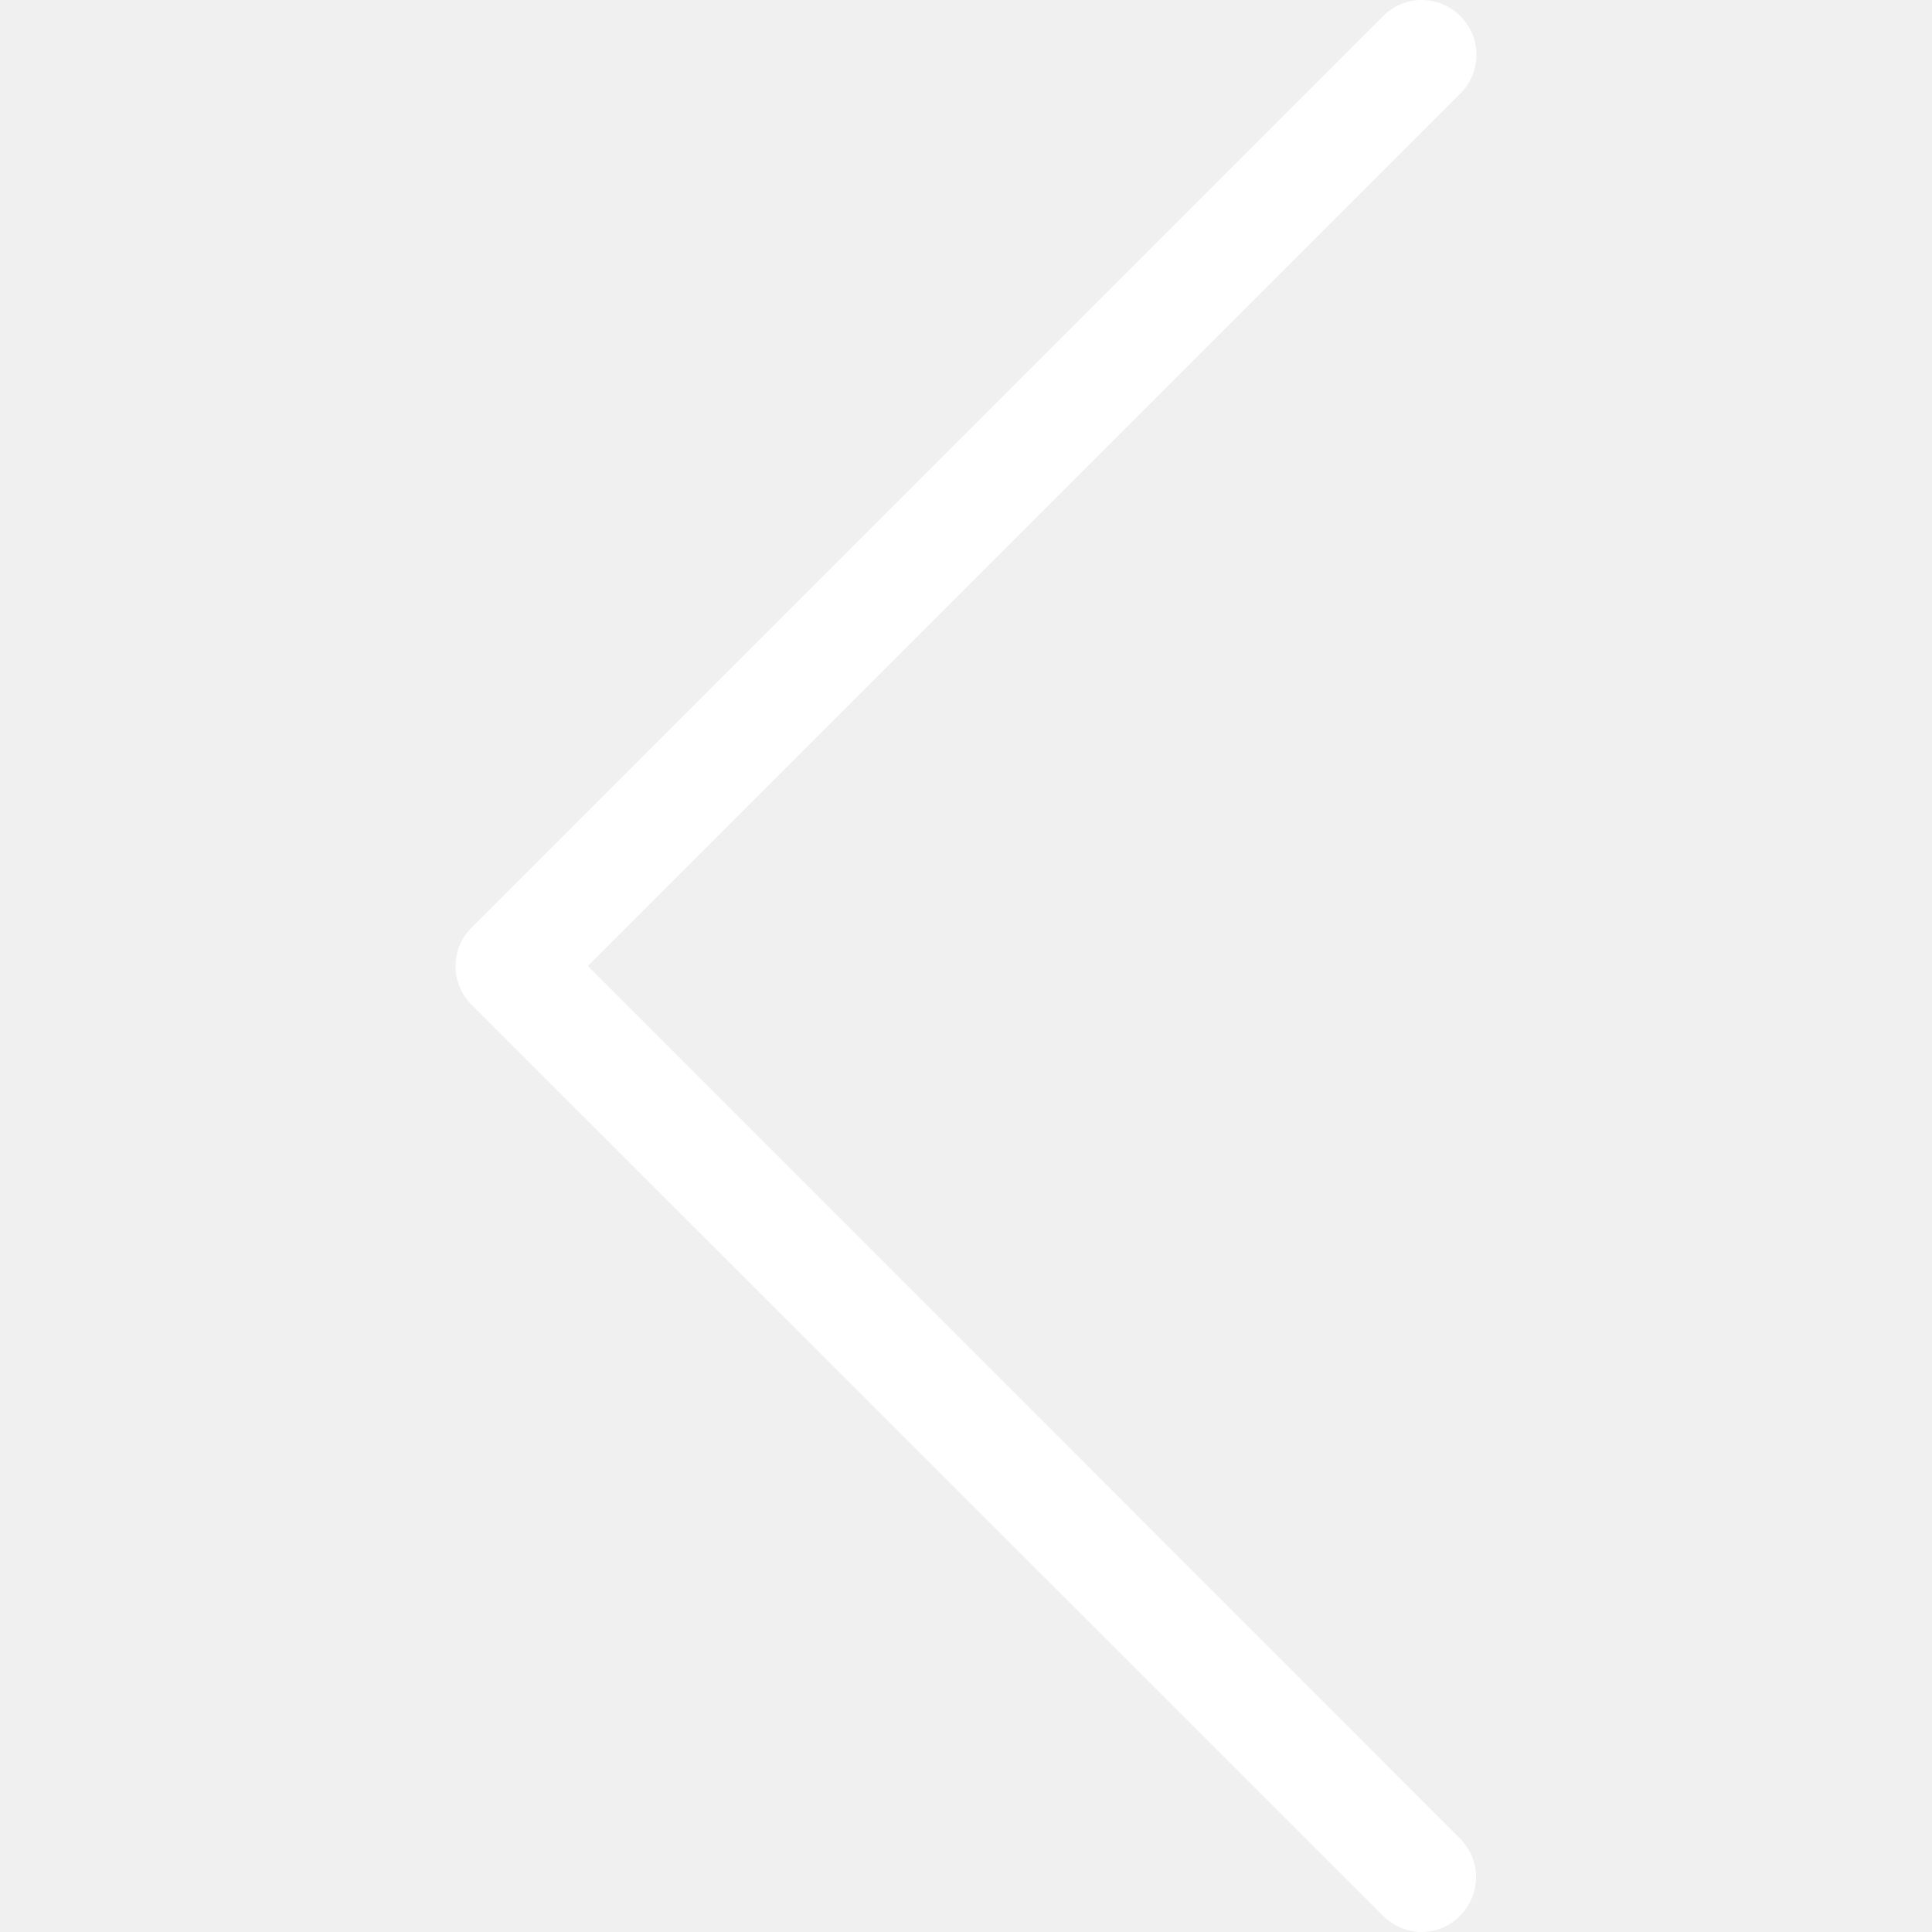
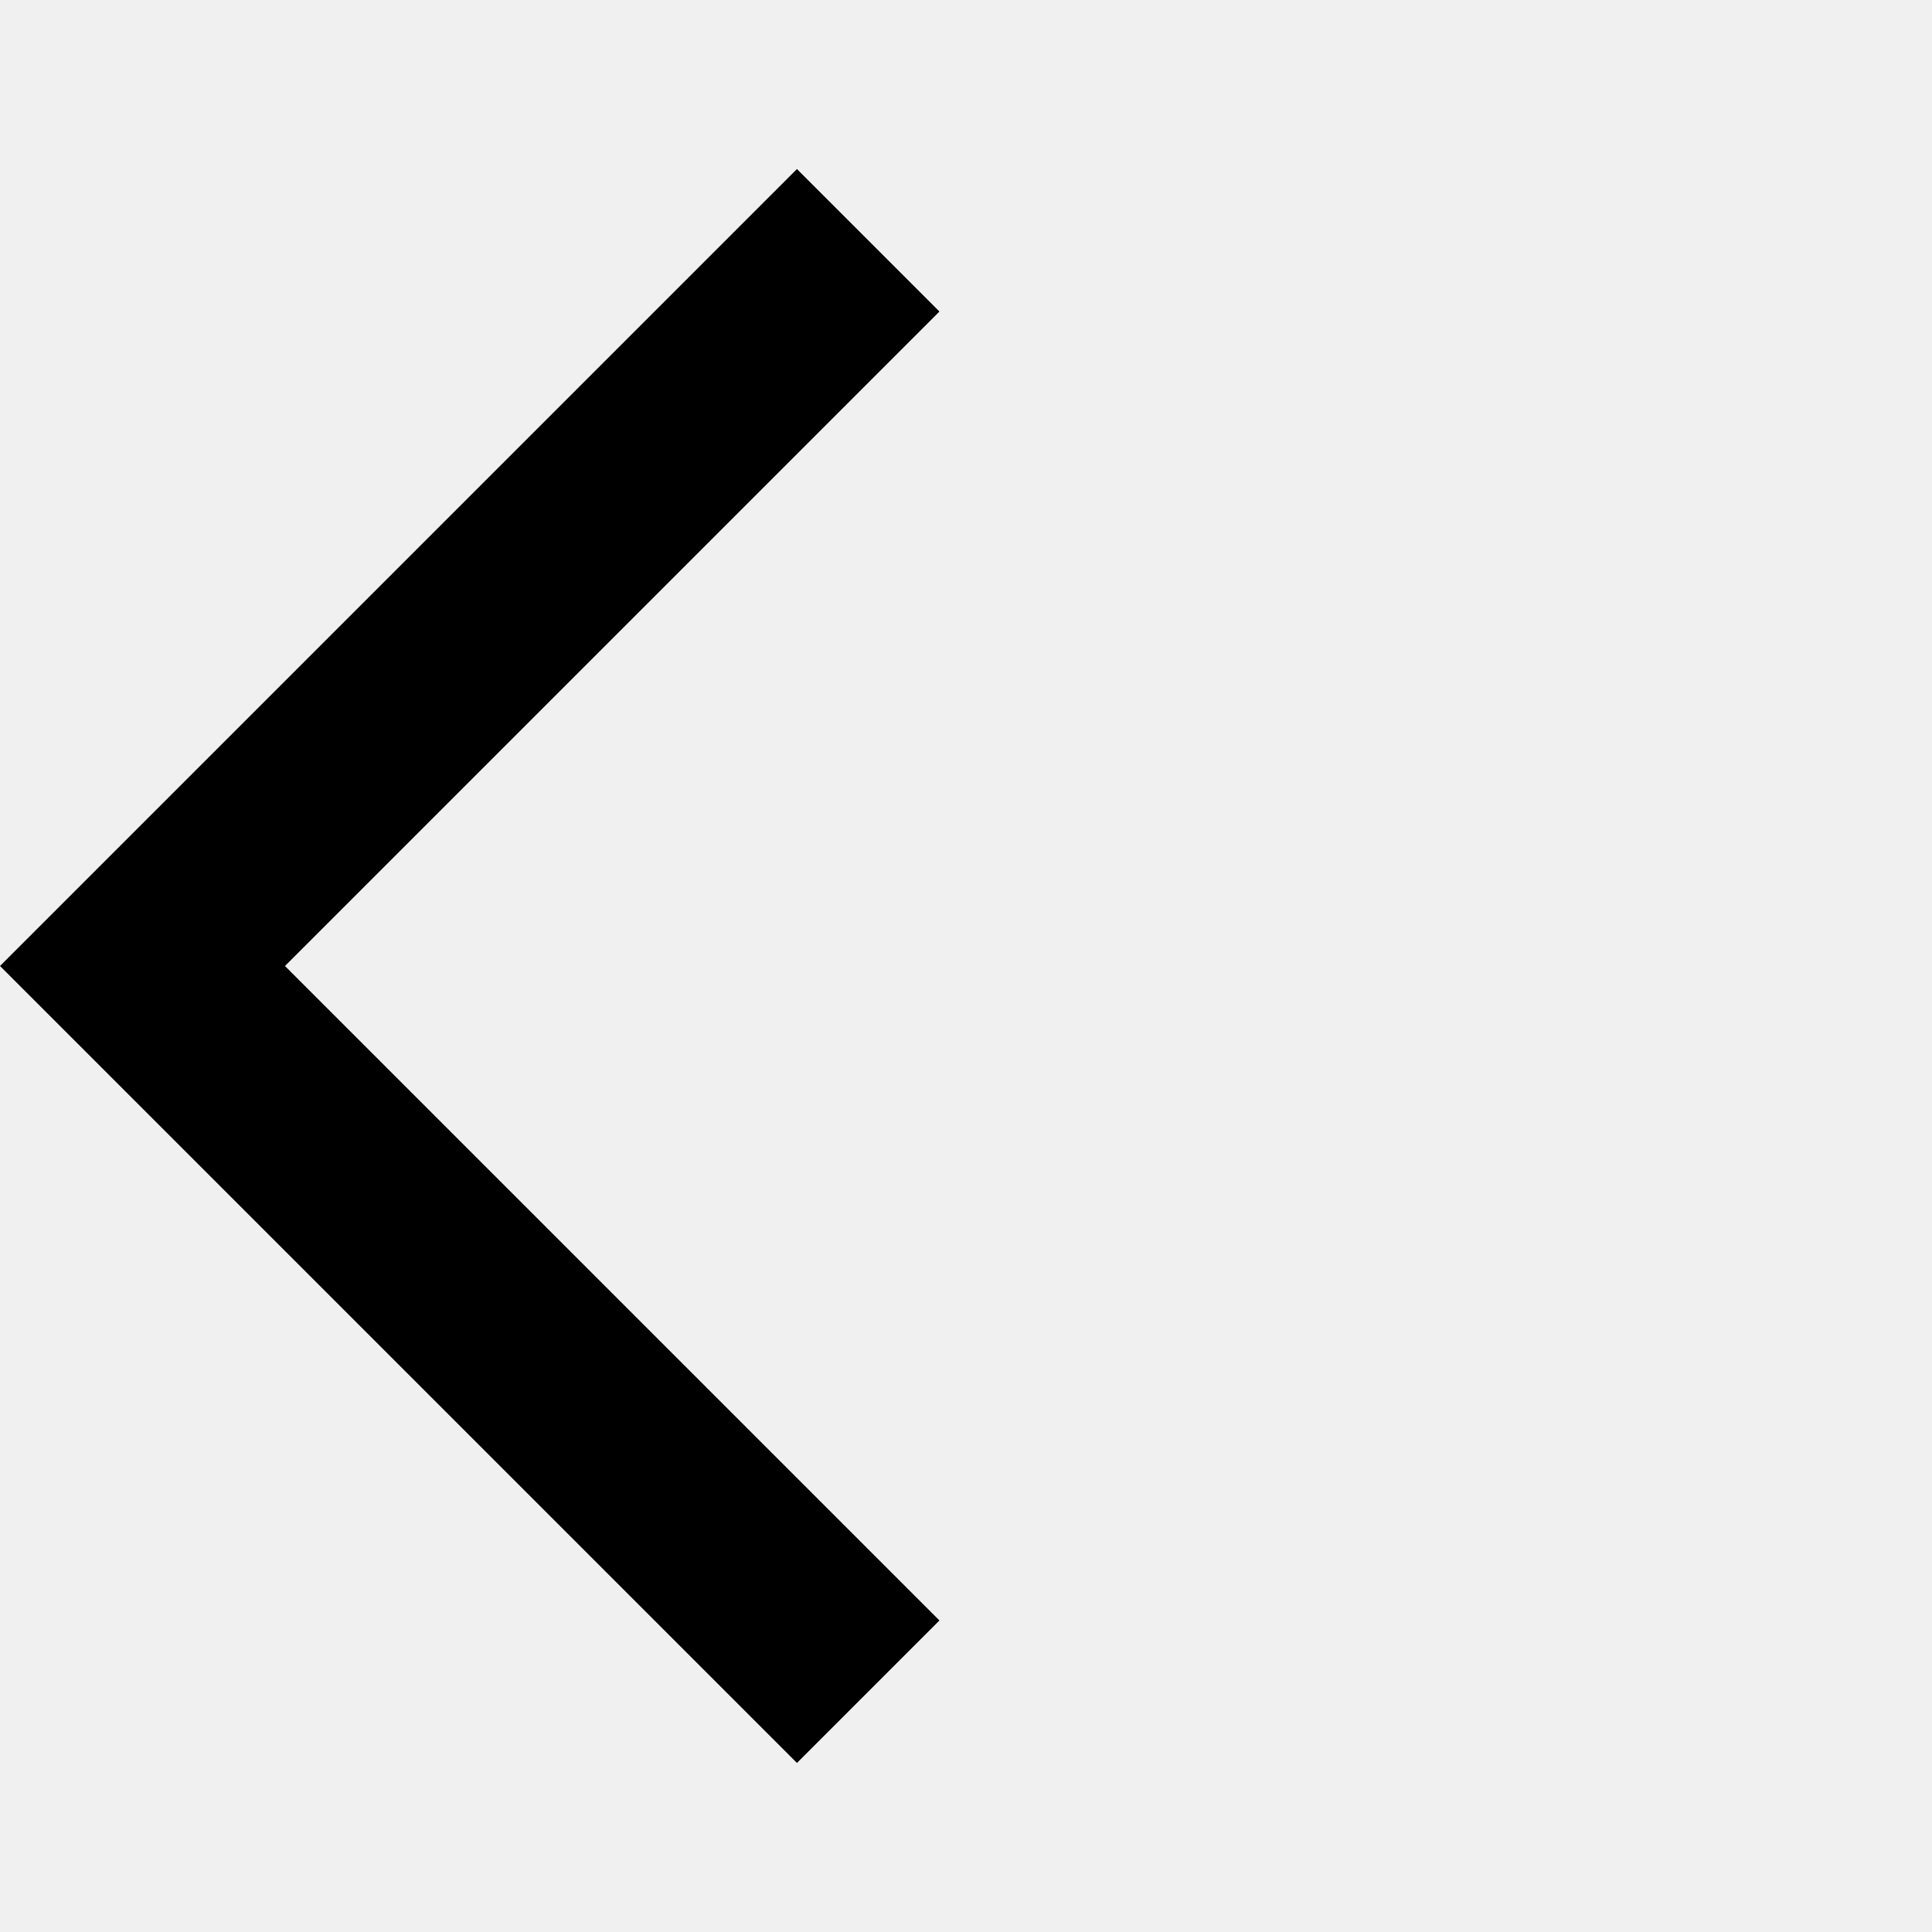
- <svg xmlns="http://www.w3.org/2000/svg" version="1.1" id="Capa_1" x="0px" y="0px" viewBox="0 0 477.175 477.175" style="enable-background:new 0 0 477.175 477.175;" xml:space="preserve" width="512px" height="512px">
-   <g>
-     <path d="M145.188,238.575l215.5-215.5c5.3-5.3,5.3-13.8,0-19.1s-13.8-5.3-19.1,0l-225.1,225.1c-5.3,5.3-5.3,13.8,0,19.1l225.1,225   c2.6,2.6,6.1,4,9.5,4s6.9-1.3,9.5-4c5.3-5.3,5.3-13.8,0-19.1L145.188,238.575z" fill="#FFFFFF" />
-   </g>
-   <g>
- </g>
-   <g>
- </g>
-   <g>
- </g>
-   <g>
- </g>
-   <g>
- </g>
-   <g>
- </g>
-   <g>
- </g>
-   <g>
- </g>
-   <g>
- </g>
-   <g>
- </g>
-   <g>
- </g>
-   <g>
- </g>
-   <g>
- </g>
-   <g>
- </g>
-   <g>
- </g>
+ <svg xmlns="http://www.w3.org/2000/svg" width="24" height="24" viewBox="0 0 24 24">
+   <path d="M11.67 3.87L9.9 2.1 0 12l9.9 9.9 1.77-1.77L3.54 12z" />
+   <path fill="none" d="M0 0h24v24H0z" />
</svg>
